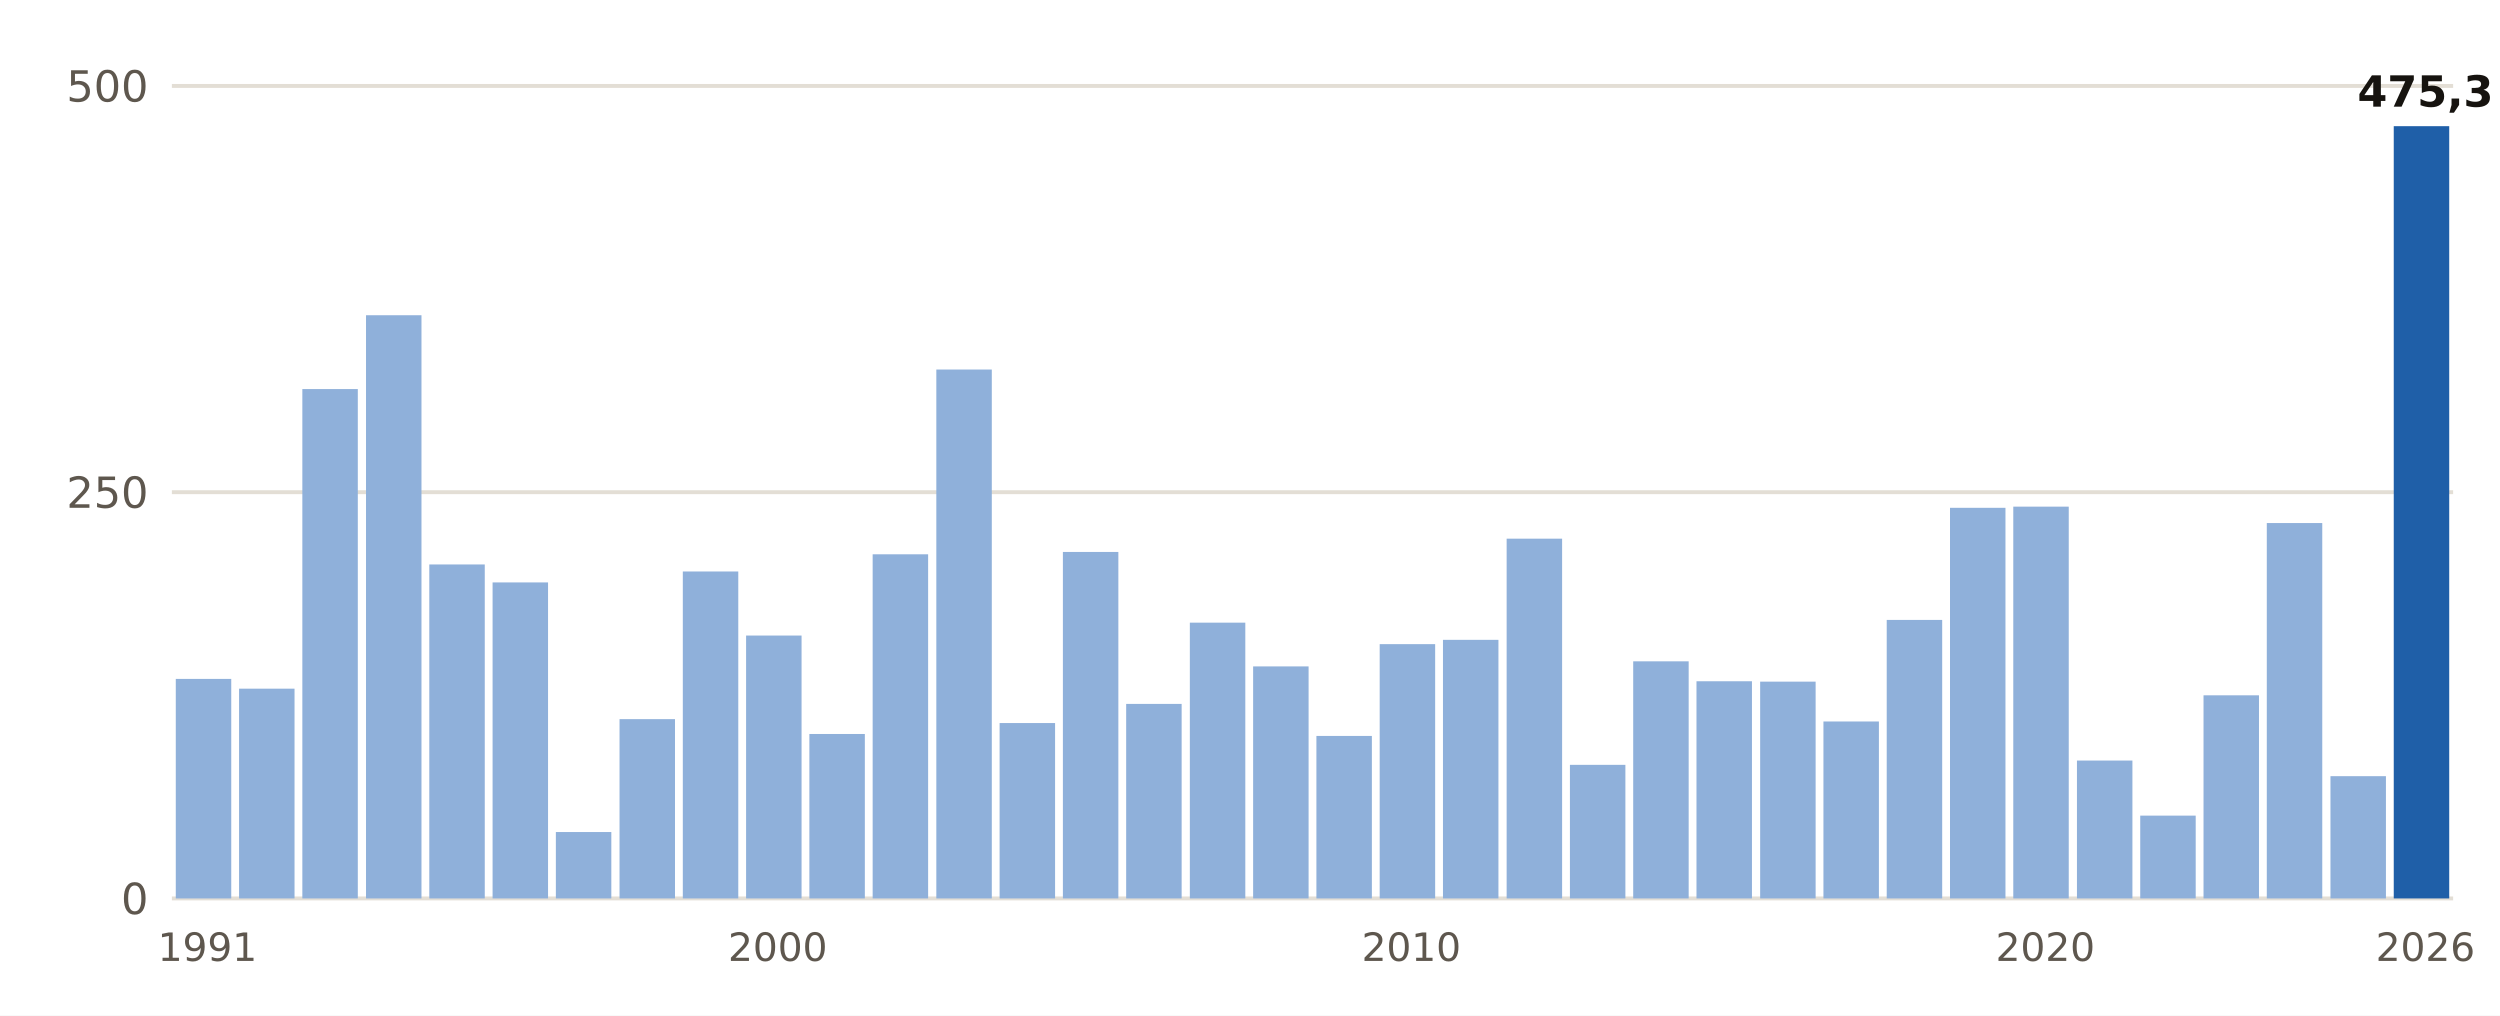
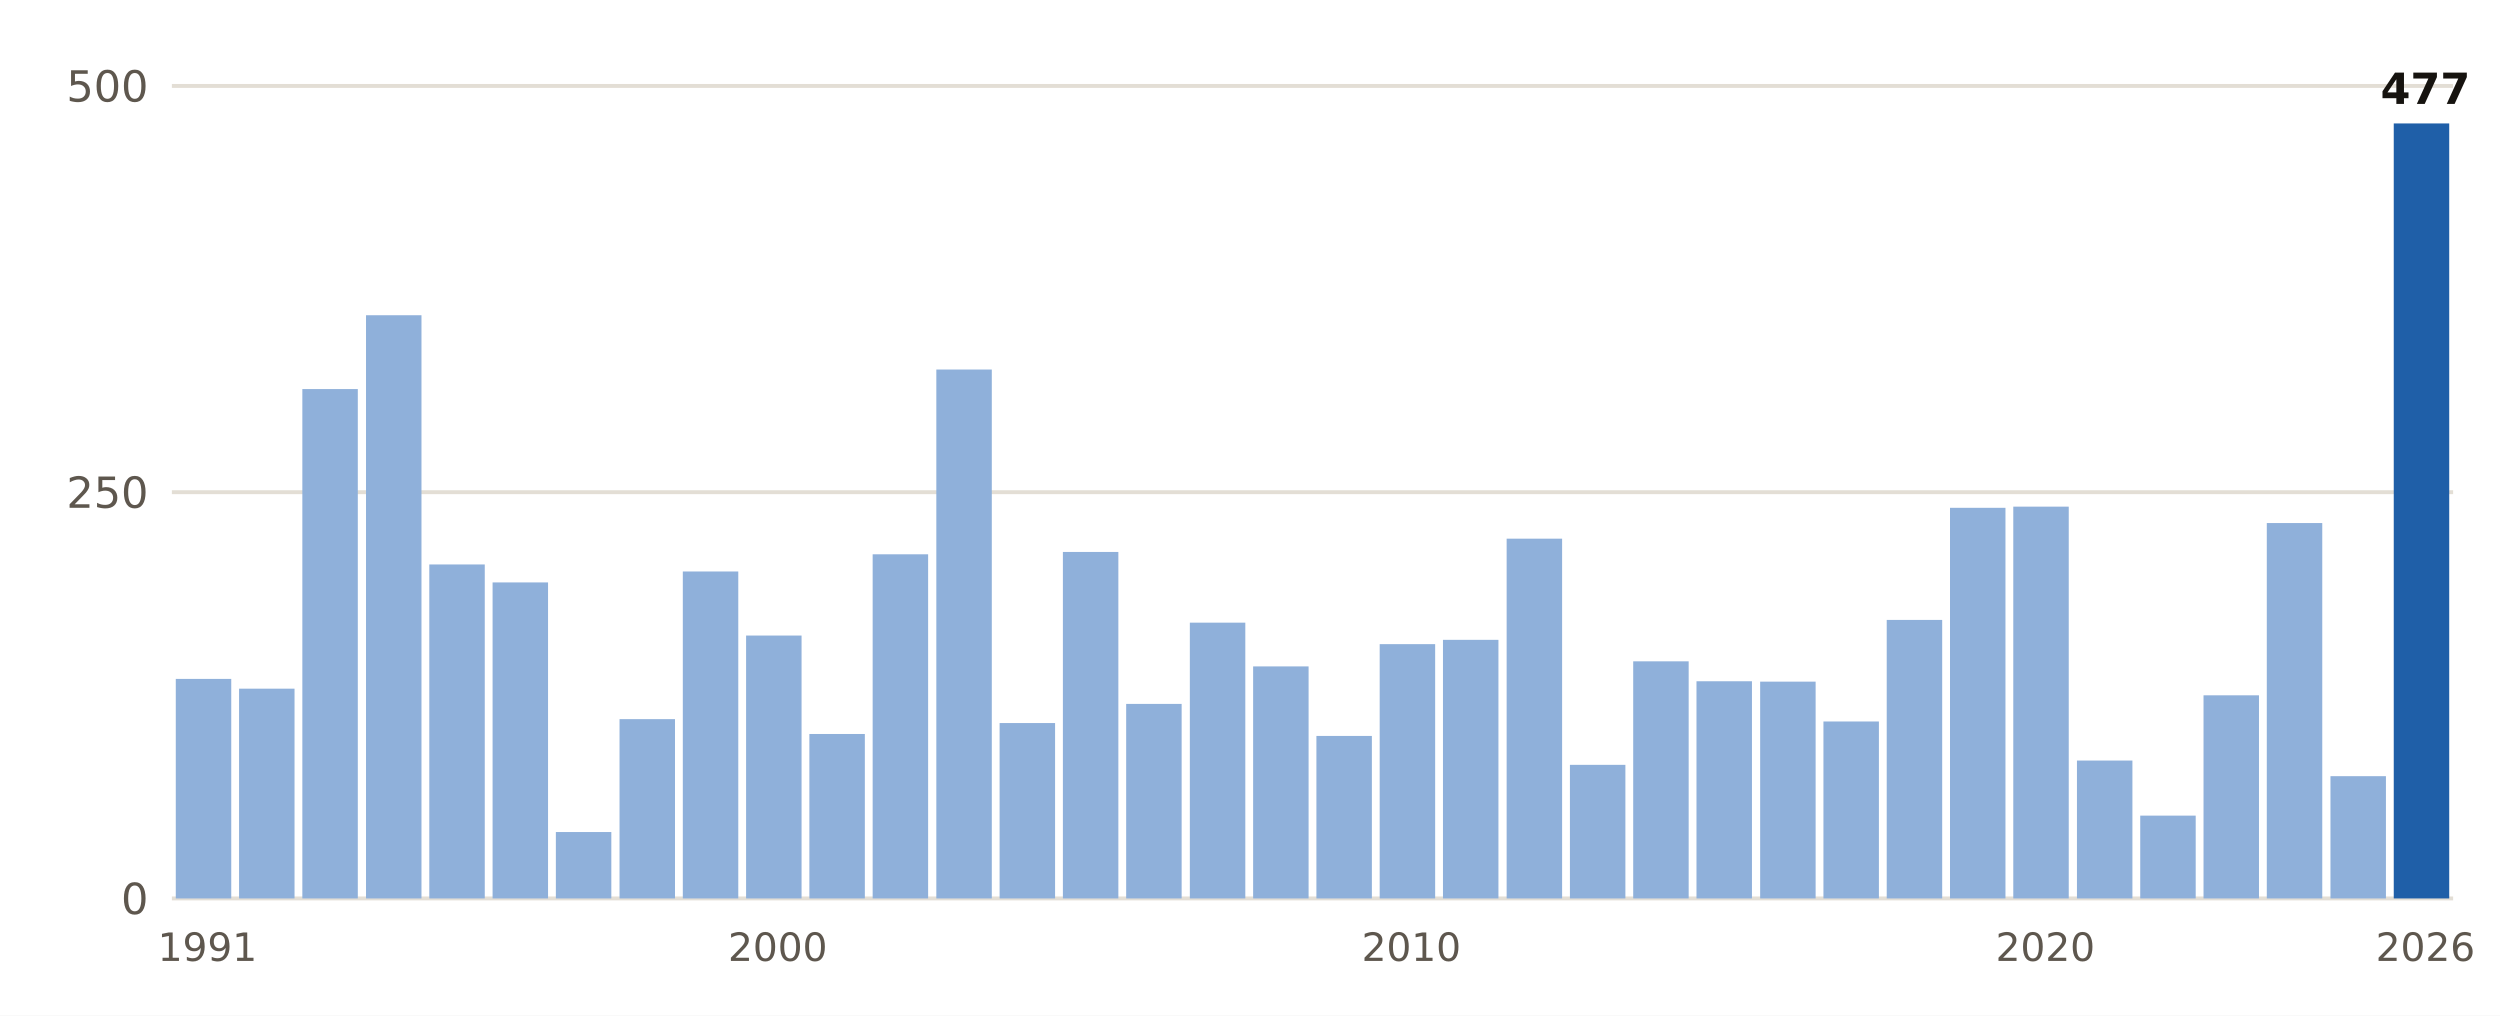
<svg xmlns="http://www.w3.org/2000/svg" viewBox="0 0 640 260" width="640" height="260" role="img" aria-label="Lluvia del 1 de septiembre al 3 de noviembre, otoño a otoño, en Barcelona Aeropuerto">
  <rect width="640" height="260" fill="#FFFFFF" />
  <line x1="44" x2="628" y1="230.0" y2="230.0" stroke="#E3DED5" stroke-width="1" />
  <text x="38.0" y="234.0" font-size="11" fill="#5E574E" text-anchor="end" font-weight="400" font-family="Public Sans, DejaVu Sans, Arial, sans-serif">0</text>
  <line x1="44" x2="628" y1="126.0" y2="126.0" stroke="#E3DED5" stroke-width="1" />
  <text x="38.0" y="130.0" font-size="11" fill="#5E574E" text-anchor="end" font-weight="400" font-family="Public Sans, DejaVu Sans, Arial, sans-serif">250</text>
  <line x1="44" x2="628" y1="22.0" y2="22.0" stroke="#E3DED5" stroke-width="1" />
  <text x="38.0" y="26.0" font-size="11" fill="#5E574E" text-anchor="end" font-weight="400" font-family="Public Sans, DejaVu Sans, Arial, sans-serif">500</text>
  <rect x="45.0" y="173.8" width="14.2" height="56.2" fill="#8FB0DA" />
  <text x="53.1" y="246.0" font-size="10" fill="#5E574E" text-anchor="middle" font-weight="400" font-family="Public Sans, DejaVu Sans, Arial, sans-serif">1991</text>
  <rect x="61.2" y="176.3" width="14.2" height="53.7" fill="#8FB0DA" />
  <rect x="77.4" y="99.6" width="14.2" height="130.4" fill="#8FB0DA" />
  <rect x="93.7" y="80.7" width="14.2" height="149.3" fill="#8FB0DA" />
  <rect x="109.9" y="144.5" width="14.2" height="85.5" fill="#8FB0DA" />
  <rect x="126.1" y="149.1" width="14.2" height="80.9" fill="#8FB0DA" />
  <rect x="142.3" y="213.0" width="14.2" height="17.0" fill="#8FB0DA" />
  <rect x="158.6" y="184.1" width="14.2" height="45.9" fill="#8FB0DA" />
  <rect x="174.8" y="146.3" width="14.2" height="83.7" fill="#8FB0DA" />
  <rect x="191.0" y="162.7" width="14.2" height="67.3" fill="#8FB0DA" />
  <text x="199.1" y="246.0" font-size="10" fill="#5E574E" text-anchor="middle" font-weight="400" font-family="Public Sans, DejaVu Sans, Arial, sans-serif">2000</text>
  <rect x="207.2" y="187.9" width="14.2" height="42.1" fill="#8FB0DA" />
  <rect x="223.4" y="141.9" width="14.2" height="88.1" fill="#8FB0DA" />
  <rect x="239.7" y="94.6" width="14.2" height="135.4" fill="#8FB0DA" />
  <rect x="255.9" y="185.1" width="14.2" height="44.9" fill="#8FB0DA" />
  <rect x="272.1" y="141.3" width="14.2" height="88.7" fill="#8FB0DA" />
  <rect x="288.3" y="180.2" width="14.2" height="49.8" fill="#8FB0DA" />
  <rect x="304.6" y="159.4" width="14.2" height="70.6" fill="#8FB0DA" />
  <rect x="320.8" y="170.6" width="14.2" height="59.4" fill="#8FB0DA" />
  <rect x="337.0" y="188.4" width="14.2" height="41.6" fill="#8FB0DA" />
  <rect x="353.2" y="164.9" width="14.2" height="65.1" fill="#8FB0DA" />
  <text x="361.3" y="246.0" font-size="10" fill="#5E574E" text-anchor="middle" font-weight="400" font-family="Public Sans, DejaVu Sans, Arial, sans-serif">2010</text>
  <rect x="369.4" y="163.8" width="14.2" height="66.2" fill="#8FB0DA" />
  <rect x="385.7" y="137.9" width="14.2" height="92.1" fill="#8FB0DA" />
  <rect x="401.9" y="195.8" width="14.2" height="34.2" fill="#8FB0DA" />
  <rect x="418.1" y="169.3" width="14.2" height="60.7" fill="#8FB0DA" />
  <rect x="434.3" y="174.4" width="14.2" height="55.6" fill="#8FB0DA" />
  <rect x="450.6" y="174.5" width="14.2" height="55.5" fill="#8FB0DA" />
  <rect x="466.8" y="184.7" width="14.2" height="45.3" fill="#8FB0DA" />
  <rect x="483.0" y="158.7" width="14.2" height="71.3" fill="#8FB0DA" />
  <rect x="499.2" y="130.0" width="14.2" height="100.0" fill="#8FB0DA" />
  <rect x="515.4" y="129.7" width="14.2" height="100.3" fill="#8FB0DA" />
  <text x="523.6" y="246.0" font-size="10" fill="#5E574E" text-anchor="middle" font-weight="400" font-family="Public Sans, DejaVu Sans, Arial, sans-serif">2020</text>
  <rect x="531.7" y="194.7" width="14.2" height="35.3" fill="#8FB0DA" />
  <rect x="547.9" y="208.8" width="14.2" height="21.2" fill="#8FB0DA" />
  <rect x="564.1" y="178.0" width="14.2" height="52.0" fill="#8FB0DA" />
  <rect x="580.3" y="133.9" width="14.2" height="96.1" fill="#8FB0DA" />
  <rect x="596.6" y="198.7" width="14.2" height="31.3" fill="#8FB0DA" />
-   <rect x="612.8" y="32.3" width="14.2" height="197.7" fill="#1F5FA8" />
-   <text x="620.9" y="27.3" font-size="11" fill="#16130F" text-anchor="middle" font-weight="700" font-family="Public Sans, DejaVu Sans, Arial, sans-serif">475,3</text>
+   <rect x="612.8" y="31.6" width="14.2" height="198.4" fill="#1F5FA8" />
+   <text x="620.9" y="26.6" font-size="11" fill="#16130F" text-anchor="middle" font-weight="700" font-family="Public Sans, DejaVu Sans, Arial, sans-serif">477</text>
  <text x="620.9" y="246.0" font-size="10" fill="#5E574E" text-anchor="middle" font-weight="400" font-family="Public Sans, DejaVu Sans, Arial, sans-serif">2026</text>
</svg>
